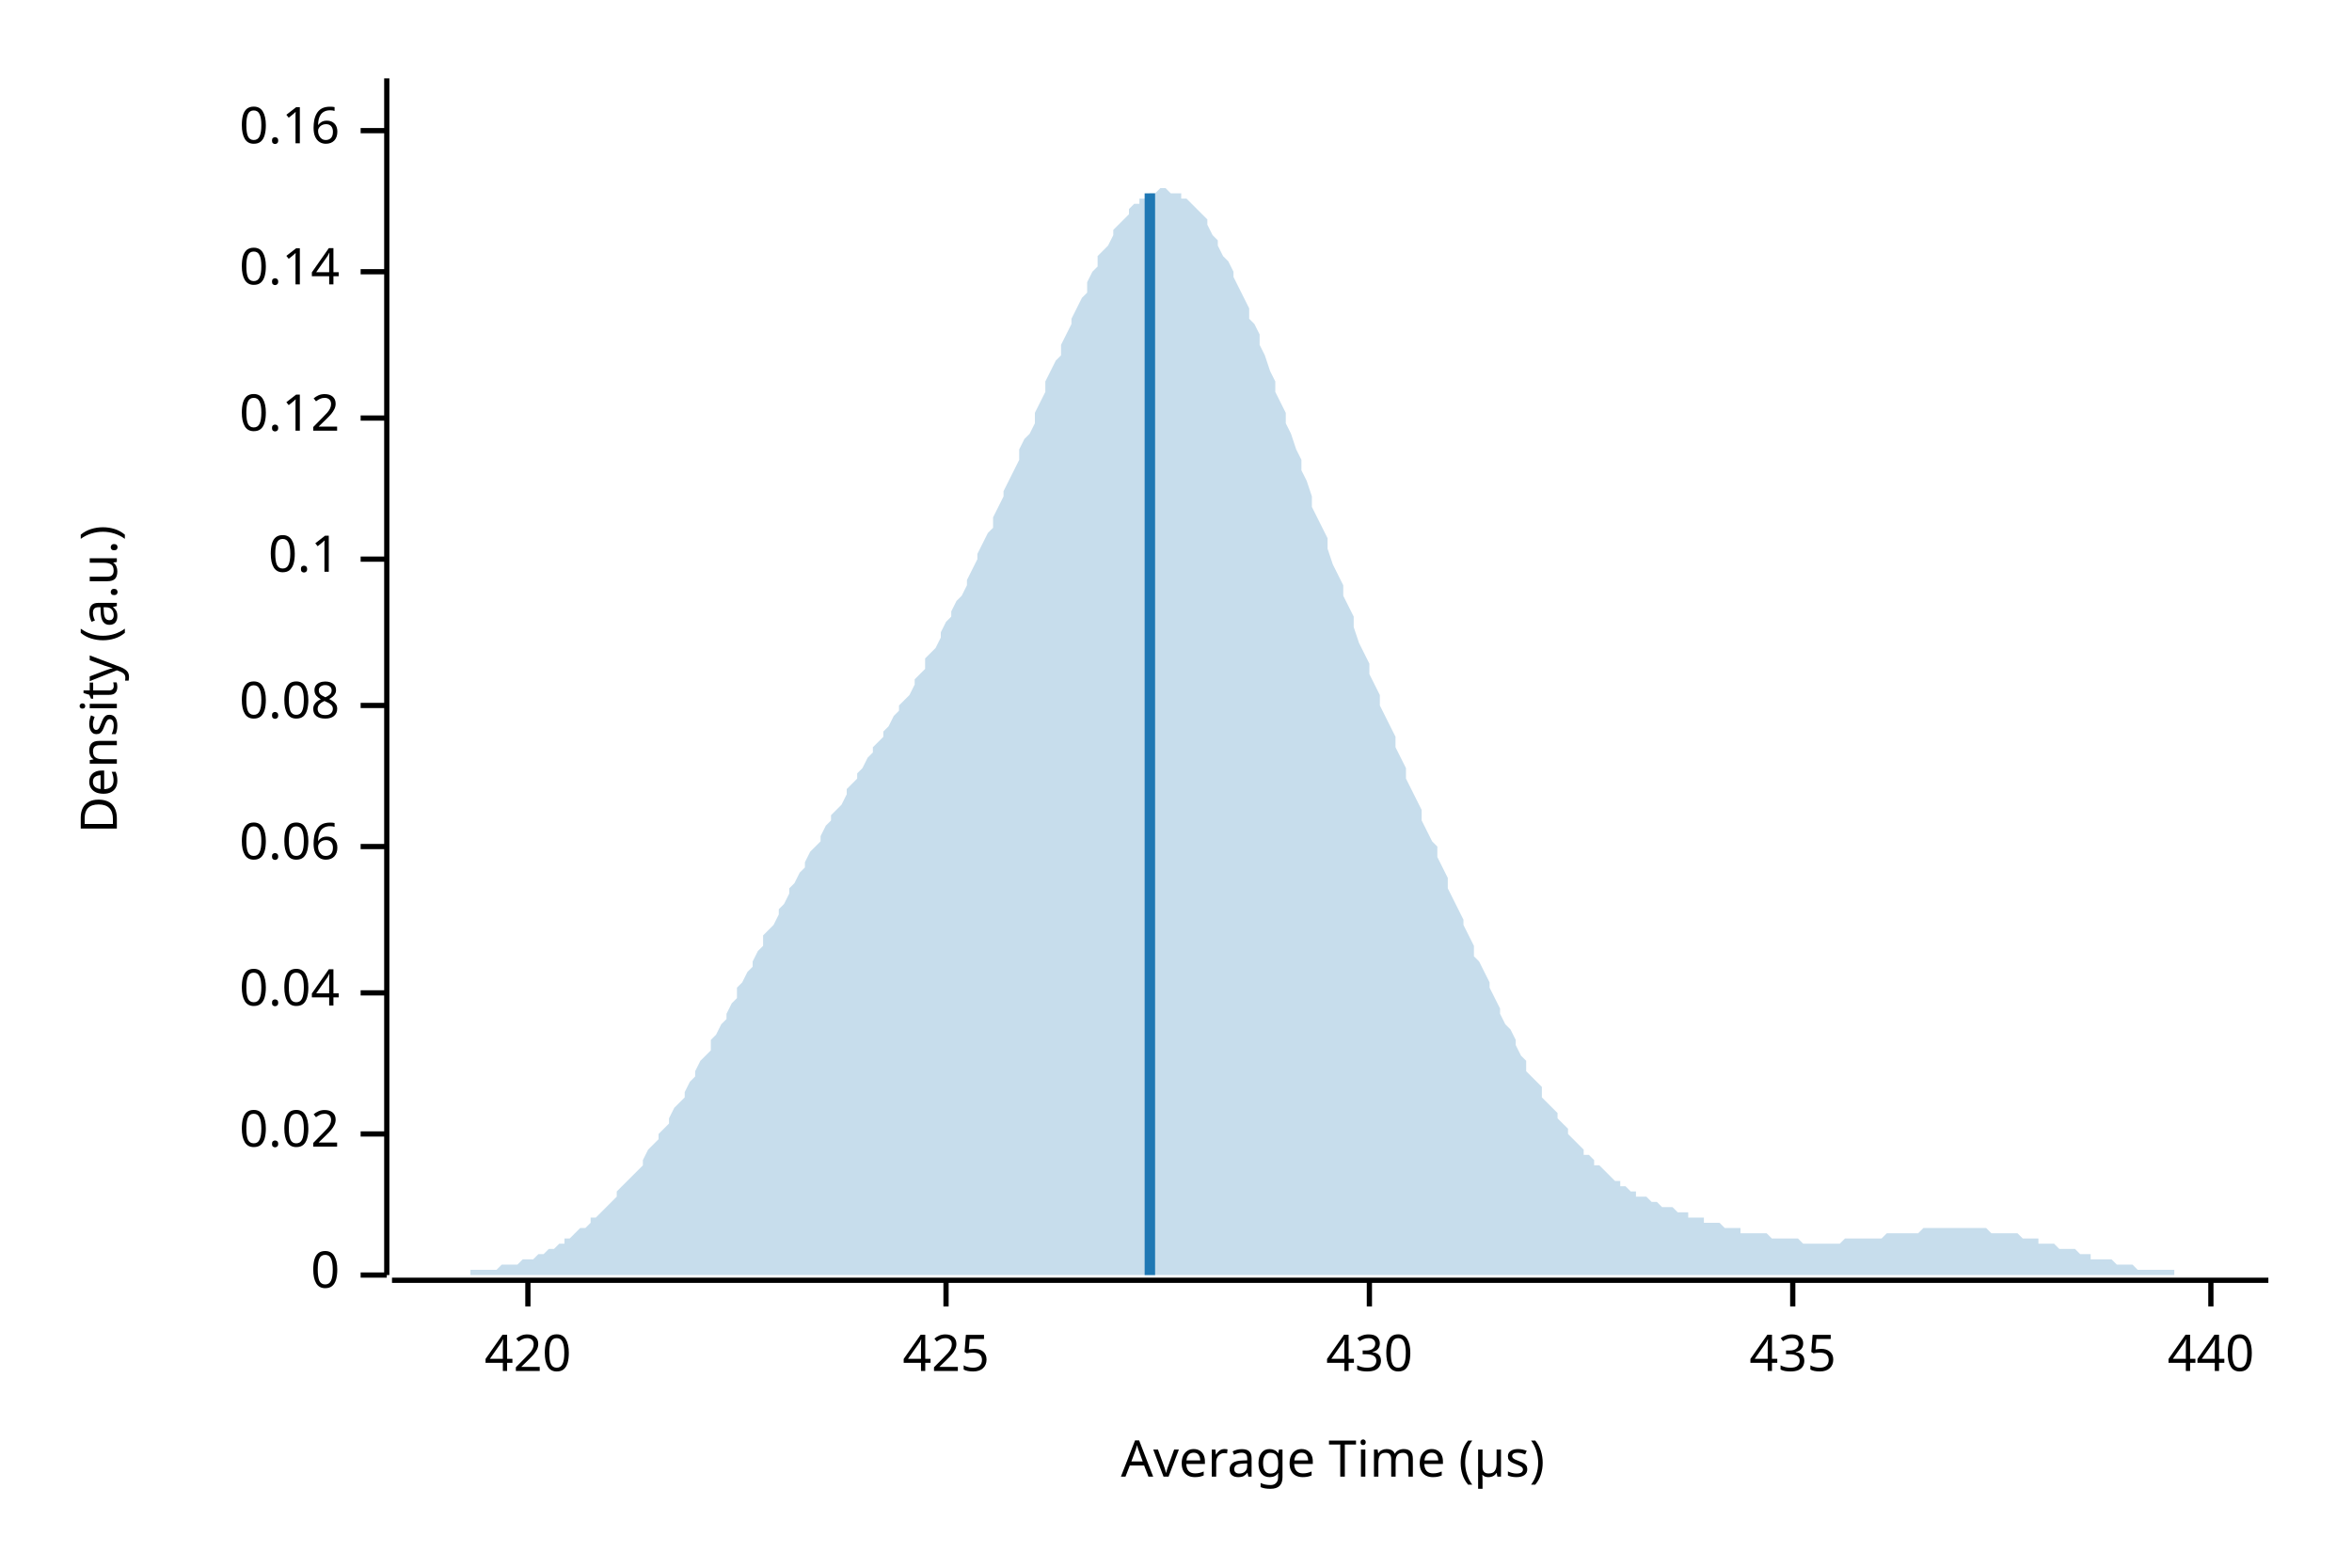
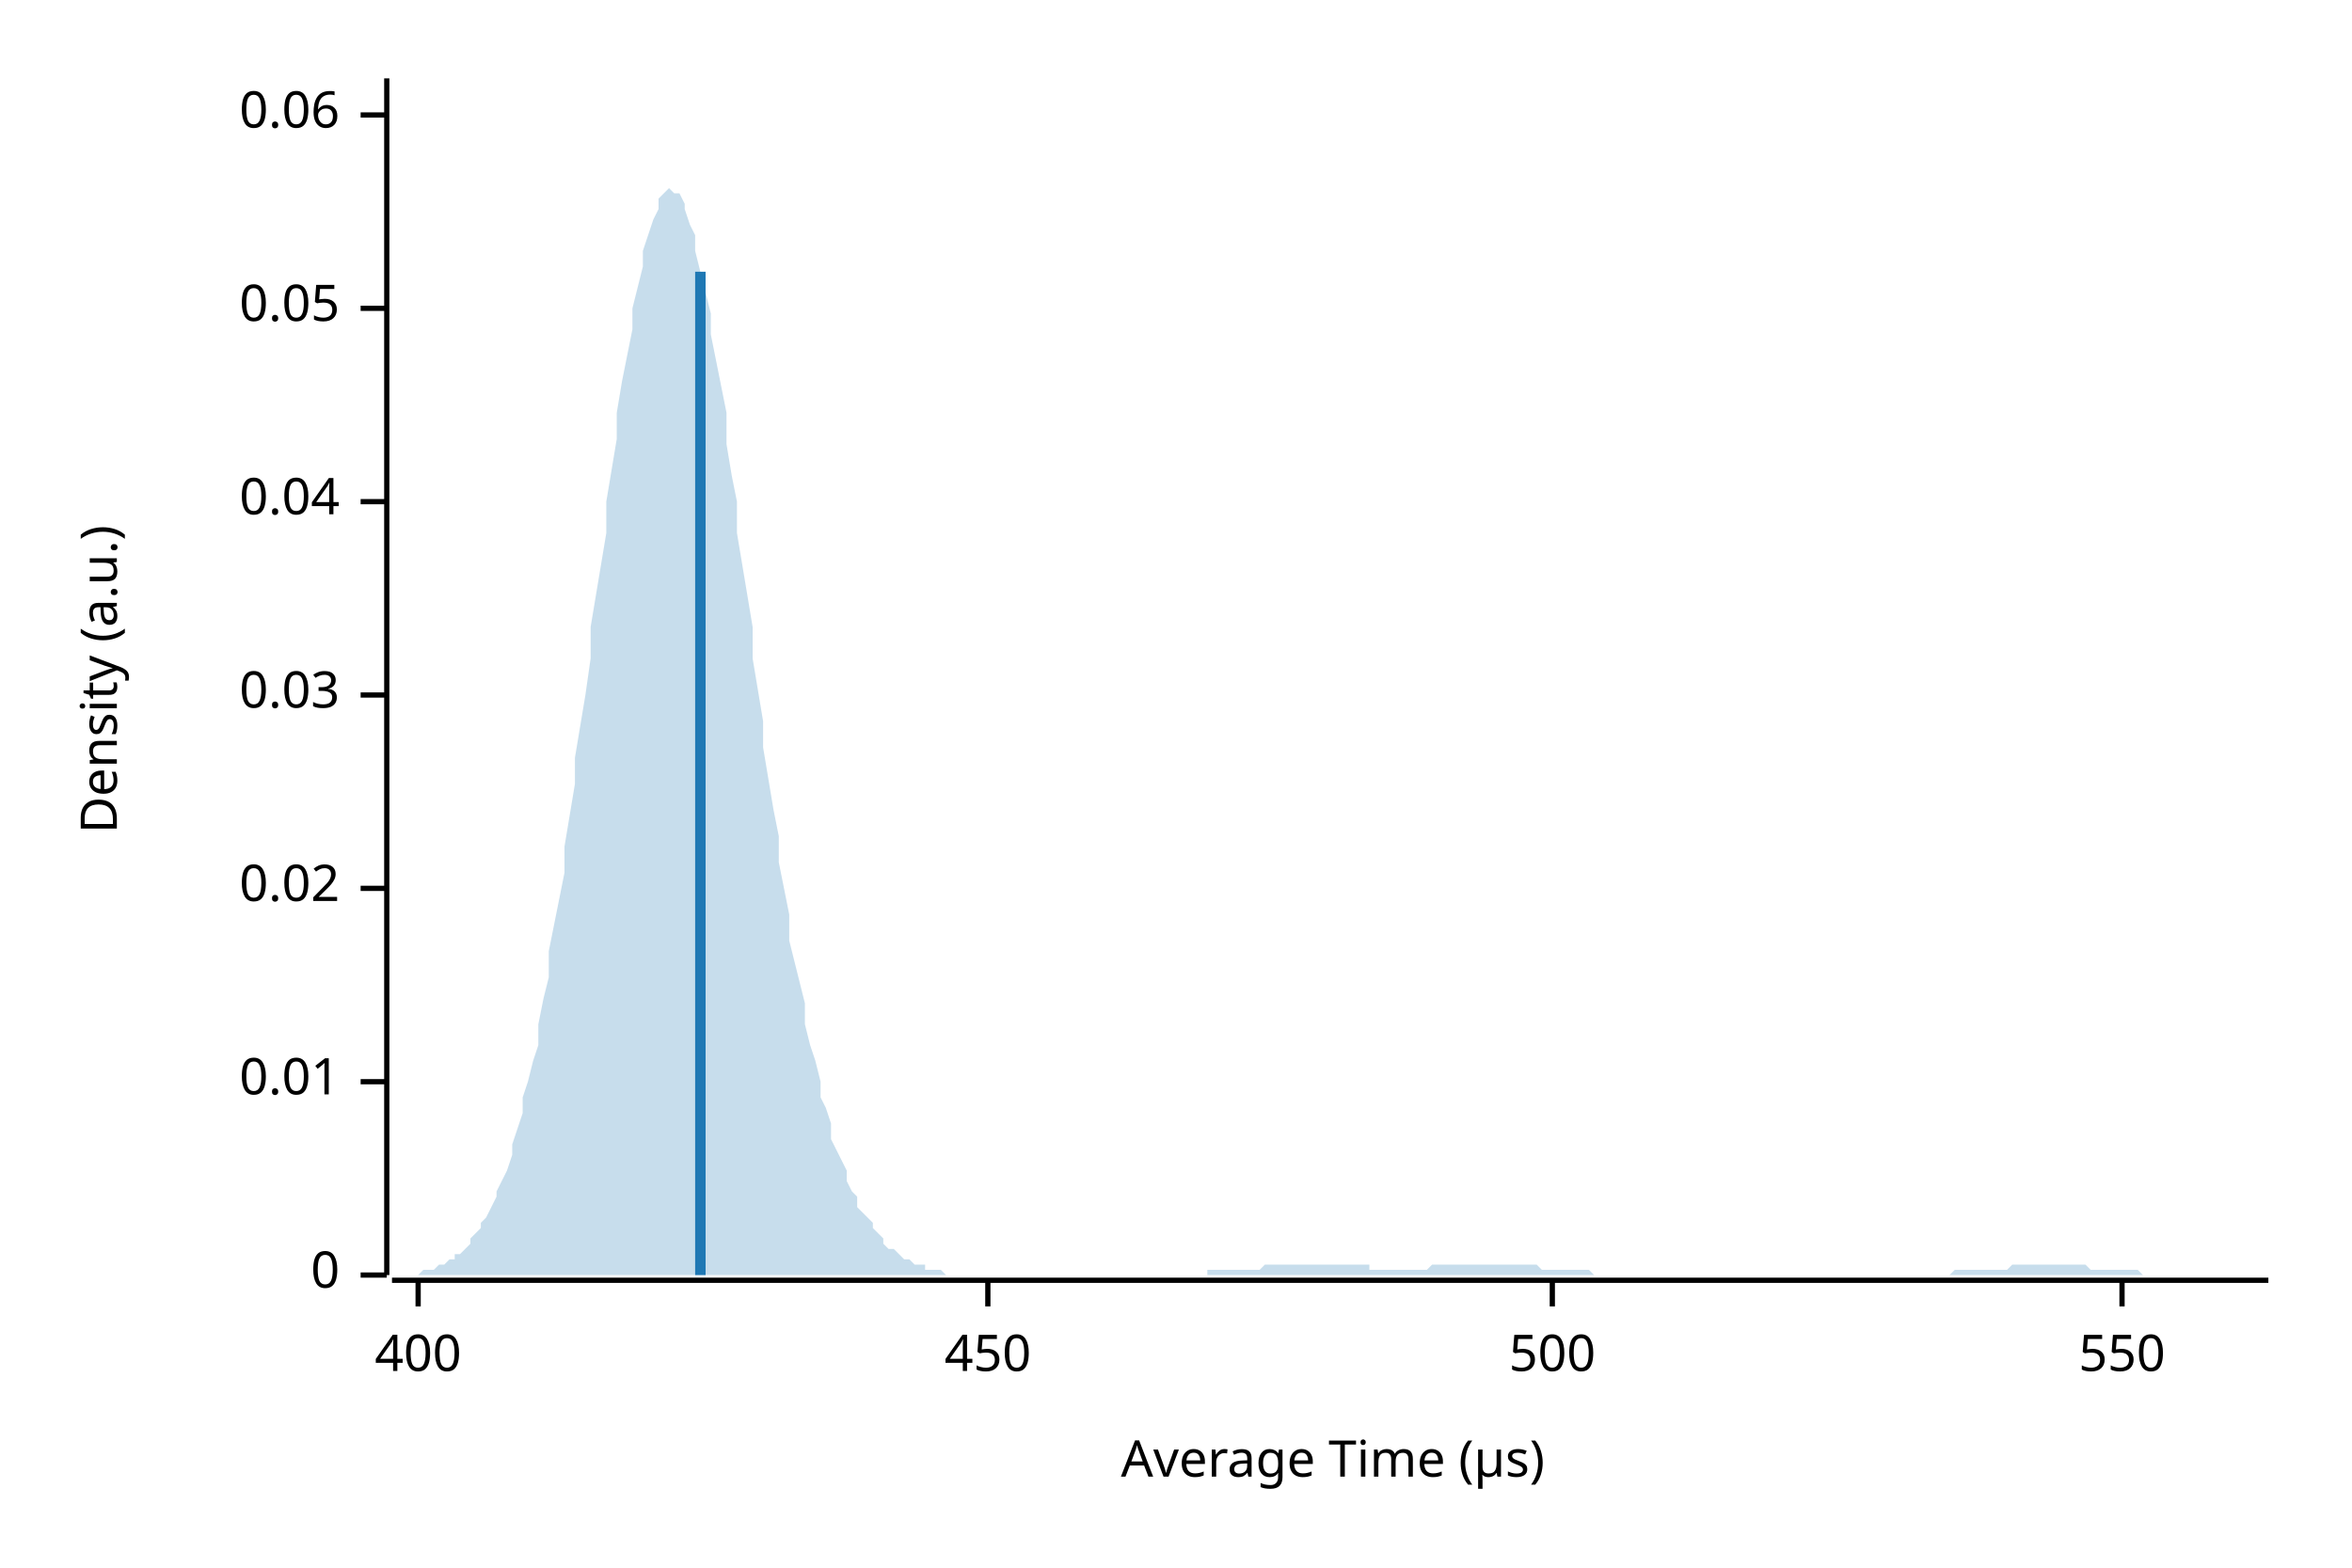
<svg xmlns="http://www.w3.org/2000/svg" width="450" height="300" viewBox="0 0 450 300">
  <text x="15" y="130" dy="0.76em" text-anchor="middle" font-family="sans-serif" font-size="9.677" opacity="1" fill="#000000" transform="rotate(270, 15, 130)">
Density (a.u.)
</text>
  <text x="255" y="285" dy="-0.5ex" text-anchor="middle" font-family="sans-serif" font-size="9.677" opacity="1" fill="#000000">
Average Time (µs)
</text>
  <polyline fill="none" opacity="1" stroke="#000000" stroke-width="1" points="74,15 74,244 " />
  <text x="65" y="244" dy="0.5ex" text-anchor="end" font-family="sans-serif" font-size="9.677" opacity="1" fill="#000000">
0
</text>
  <polyline fill="none" opacity="1" stroke="#000000" stroke-width="1" points="69,244 74,244 " />
-   <text x="65" y="217" dy="0.5ex" text-anchor="end" font-family="sans-serif" font-size="9.677" opacity="1" fill="#000000">
+   <text x="65" y="207" dy="0.5ex" text-anchor="end" font-family="sans-serif" font-size="9.677" opacity="1" fill="#000000">
+ 0.01
+ </text>
+   <polyline fill="none" opacity="1" stroke="#000000" stroke-width="1" points="69,207 74,207 " />
+   <text x="65" y="170" dy="0.5ex" text-anchor="end" font-family="sans-serif" font-size="9.677" opacity="1" fill="#000000">
0.02
</text>
-   <polyline fill="none" opacity="1" stroke="#000000" stroke-width="1" points="69,217 74,217 " />
-   <text x="65" y="190" dy="0.5ex" text-anchor="end" font-family="sans-serif" font-size="9.677" opacity="1" fill="#000000">
+   <polyline fill="none" opacity="1" stroke="#000000" stroke-width="1" points="69,170 74,170 " />
+   <text x="65" y="133" dy="0.5ex" text-anchor="end" font-family="sans-serif" font-size="9.677" opacity="1" fill="#000000">
+ 0.03
+ </text>
+   <polyline fill="none" opacity="1" stroke="#000000" stroke-width="1" points="69,133 74,133 " />
+   <text x="65" y="96" dy="0.5ex" text-anchor="end" font-family="sans-serif" font-size="9.677" opacity="1" fill="#000000">
0.04
</text>
-   <polyline fill="none" opacity="1" stroke="#000000" stroke-width="1" points="69,190 74,190 " />
-   <text x="65" y="162" dy="0.5ex" text-anchor="end" font-family="sans-serif" font-size="9.677" opacity="1" fill="#000000">
+   <polyline fill="none" opacity="1" stroke="#000000" stroke-width="1" points="69,96 74,96 " />
+   <text x="65" y="59" dy="0.5ex" text-anchor="end" font-family="sans-serif" font-size="9.677" opacity="1" fill="#000000">
+ 0.05
+ </text>
+   <polyline fill="none" opacity="1" stroke="#000000" stroke-width="1" points="69,59 74,59 " />
+   <text x="65" y="22" dy="0.5ex" text-anchor="end" font-family="sans-serif" font-size="9.677" opacity="1" fill="#000000">
0.06
</text>
-   <polyline fill="none" opacity="1" stroke="#000000" stroke-width="1" points="69,162 74,162 " />
-   <text x="65" y="135" dy="0.5ex" text-anchor="end" font-family="sans-serif" font-size="9.677" opacity="1" fill="#000000">
- 0.08
+   <polyline fill="none" opacity="1" stroke="#000000" stroke-width="1" points="69,22 74,22 " />
+   <polyline fill="none" opacity="1" stroke="#000000" stroke-width="1" points="75,245 434,245 " />
+   <text x="80" y="255" dy="0.76em" text-anchor="middle" font-family="sans-serif" font-size="9.677" opacity="1" fill="#000000">
+ 400
</text>
-   <polyline fill="none" opacity="1" stroke="#000000" stroke-width="1" points="69,135 74,135 " />
-   <text x="65" y="107" dy="0.5ex" text-anchor="end" font-family="sans-serif" font-size="9.677" opacity="1" fill="#000000">
- 0.1
+   <polyline fill="none" opacity="1" stroke="#000000" stroke-width="1" points="80,245 80,250 " />
+   <text x="189" y="255" dy="0.76em" text-anchor="middle" font-family="sans-serif" font-size="9.677" opacity="1" fill="#000000">
+ 450
</text>
-   <polyline fill="none" opacity="1" stroke="#000000" stroke-width="1" points="69,107 74,107 " />
-   <text x="65" y="80" dy="0.5ex" text-anchor="end" font-family="sans-serif" font-size="9.677" opacity="1" fill="#000000">
- 0.12
+   <polyline fill="none" opacity="1" stroke="#000000" stroke-width="1" points="189,245 189,250 " />
+   <text x="297" y="255" dy="0.76em" text-anchor="middle" font-family="sans-serif" font-size="9.677" opacity="1" fill="#000000">
+ 500
</text>
-   <polyline fill="none" opacity="1" stroke="#000000" stroke-width="1" points="69,80 74,80 " />
-   <text x="65" y="52" dy="0.5ex" text-anchor="end" font-family="sans-serif" font-size="9.677" opacity="1" fill="#000000">
- 0.14
+   <polyline fill="none" opacity="1" stroke="#000000" stroke-width="1" points="297,245 297,250 " />
+   <text x="406" y="255" dy="0.76em" text-anchor="middle" font-family="sans-serif" font-size="9.677" opacity="1" fill="#000000">
+ 550
</text>
-   <polyline fill="none" opacity="1" stroke="#000000" stroke-width="1" points="69,52 74,52 " />
-   <text x="65" y="25" dy="0.5ex" text-anchor="end" font-family="sans-serif" font-size="9.677" opacity="1" fill="#000000">
- 0.16
- </text>
-   <polyline fill="none" opacity="1" stroke="#000000" stroke-width="1" points="69,25 74,25 " />
-   <polyline fill="none" opacity="1" stroke="#000000" stroke-width="1" points="75,245 434,245 " />
-   <text x="101" y="255" dy="0.76em" text-anchor="middle" font-family="sans-serif" font-size="9.677" opacity="1" fill="#000000">
- 420
- </text>
-   <polyline fill="none" opacity="1" stroke="#000000" stroke-width="1" points="101,245 101,250 " />
-   <text x="181" y="255" dy="0.76em" text-anchor="middle" font-family="sans-serif" font-size="9.677" opacity="1" fill="#000000">
- 425
- </text>
-   <polyline fill="none" opacity="1" stroke="#000000" stroke-width="1" points="181,245 181,250 " />
-   <text x="262" y="255" dy="0.76em" text-anchor="middle" font-family="sans-serif" font-size="9.677" opacity="1" fill="#000000">
- 430
- </text>
-   <polyline fill="none" opacity="1" stroke="#000000" stroke-width="1" points="262,245 262,250 " />
-   <text x="343" y="255" dy="0.76em" text-anchor="middle" font-family="sans-serif" font-size="9.677" opacity="1" fill="#000000">
- 435
- </text>
-   <polyline fill="none" opacity="1" stroke="#000000" stroke-width="1" points="343,245 343,250 " />
-   <text x="423" y="255" dy="0.76em" text-anchor="middle" font-family="sans-serif" font-size="9.677" opacity="1" fill="#000000">
- 440
- </text>
-   <polyline fill="none" opacity="1" stroke="#000000" stroke-width="1" points="423,245 423,250 " />
-   <polygon opacity="0.25" fill="#1F78B4" points="75,244 75,244 76,244 77,244 77,244 78,244 79,244 80,244 80,244 81,244 82,244 82,244 83,244 84,244 85,244 85,244 86,244 87,244 87,244 88,244 89,244 90,244 90,243 91,243 92,243 92,243 93,243 94,243 95,243 95,243 96,242 97,242 98,242 98,242 99,242 100,241 100,241 101,241 102,241 103,240 103,240 104,240 105,239 105,239 106,239 107,238 108,238 108,237 109,237 110,236 110,236 111,235 112,235 113,234 113,233 114,233 115,232 116,231 116,231 117,230 118,229 118,228 119,227 120,226 121,225 121,225 122,224 123,223 123,222 124,220 125,219 126,218 126,217 127,216 128,215 128,214 129,212 130,211 131,210 131,209 132,207 133,206 133,205 134,203 135,202 136,201 136,199 137,198 138,196 139,195 139,194 140,192 141,191 141,189 142,188 143,186 144,185 144,184 145,182 146,181 146,179 147,178 148,177 149,175 149,174 150,173 151,171 151,170 152,169 153,167 154,166 154,165 155,163 156,162 157,161 157,160 158,158 159,157 159,156 160,155 161,154 162,152 162,151 163,150 164,149 164,148 165,147 166,145 167,144 167,143 168,142 169,141 169,140 170,139 171,137 172,136 172,135 173,134 174,133 175,131 175,130 176,129 177,128 177,126 178,125 179,124 180,122 180,121 181,119 182,118 182,117 183,115 184,114 185,112 185,111 186,109 187,107 187,106 188,104 189,102 190,101 190,99 191,97 192,95 192,94 193,92 194,90 195,88 195,86 196,84 197,83 198,81 198,79 199,77 200,75 200,73 201,71 202,69 203,68 203,66 204,64 205,62 205,61 206,59 207,57 208,56 208,54 209,52 210,51 210,49 211,48 212,47 213,45 213,44 214,43 215,42 216,41 216,40 217,39 218,39 218,38 219,38 220,37 221,37 221,37 222,36 223,36 223,36 224,37 225,37 226,37 226,38 227,38 228,39 228,39 229,40 230,41 231,42 231,43 232,45 233,46 233,47 234,49 235,50 236,52 236,53 237,55 238,57 239,59 239,61 240,62 241,64 241,66 242,68 243,71 244,73 244,75 245,77 246,79 246,81 247,83 248,86 249,88 249,90 250,92 251,95 251,97 252,99 253,101 254,103 254,105 255,108 256,110 257,112 257,114 258,116 259,118 259,120 260,123 261,125 262,127 262,129 263,131 264,133 264,135 265,137 266,139 267,141 267,143 268,145 269,147 269,149 270,151 271,153 272,155 272,157 273,159 274,161 275,162 275,164 276,166 277,168 277,170 278,172 279,174 280,176 280,177 281,179 282,181 282,183 283,184 284,186 285,188 285,189 286,191 287,193 287,194 288,196 289,197 290,199 290,200 291,202 292,203 292,205 293,206 294,207 295,208 295,210 296,211 297,212 298,213 298,214 299,215 300,216 300,217 301,218 302,219 303,220 303,221 304,221 305,222 305,223 306,223 307,224 308,225 308,225 309,226 310,226 310,227 311,227 312,228 313,228 313,229 314,229 315,229 316,230 316,230 317,230 318,231 318,231 319,231 320,231 321,232 321,232 322,232 323,232 323,233 324,233 325,233 326,233 326,234 327,234 328,234 328,234 329,234 330,235 331,235 331,235 332,235 333,235 333,236 334,236 335,236 336,236 336,236 337,236 338,236 339,237 339,237 340,237 341,237 341,237 342,237 343,237 344,237 344,237 345,238 346,238 346,238 347,238 348,238 349,238 349,238 350,238 351,238 351,238 352,238 353,237 354,237 354,237 355,237 356,237 357,237 357,237 358,237 359,237 359,237 360,237 361,236 362,236 362,236 363,236 364,236 364,236 365,236 366,236 367,236 367,236 368,235 369,235 369,235 370,235 371,235 372,235 372,235 373,235 374,235 375,235 375,235 376,235 377,235 377,235 378,235 379,235 380,235 380,235 381,236 382,236 382,236 383,236 384,236 385,236 385,236 386,236 387,237 387,237 388,237 389,237 390,237 390,238 391,238 392,238 392,238 393,238 394,239 395,239 395,239 396,239 397,239 398,240 398,240 399,240 400,240 400,241 401,241 402,241 403,241 403,241 404,241 405,242 405,242 406,242 407,242 408,242 408,242 409,243 410,243 410,243 411,243 412,243 413,243 413,243 414,243 415,243 416,243 416,244 417,244 418,244 418,244 419,244 420,244 421,244 421,244 422,244 423,244 423,244 424,244 425,244 426,244 426,244 427,244 428,244 428,244 429,244 430,244 431,244 431,244 432,244 433,244 434,244 434,244 75,244 " />
-   <polyline fill="none" opacity="1" stroke="#1F78B4" stroke-width="2" points="220,244 220,37 " />
+   <polyline fill="none" opacity="1" stroke="#000000" stroke-width="1" points="406,245 406,250 " />
+   <polygon opacity="0.25" fill="#1F78B4" points="75,244 75,244 76,244 77,244 77,244 78,244 79,244 80,244 80,244 81,243 82,243 82,243 83,243 84,242 85,242 85,242 86,241 87,241 87,240 88,240 89,239 90,238 90,237 91,236 92,235 92,234 93,233 94,231 95,229 95,228 96,226 97,224 98,221 98,219 99,216 100,213 100,210 101,207 102,203 103,200 103,196 104,191 105,187 105,182 106,177 107,172 108,167 108,162 109,156 110,150 110,145 111,139 112,133 113,126 113,120 114,114 115,108 116,102 116,96 117,90 118,84 118,79 119,73 120,68 121,63 121,59 122,55 123,51 123,48 124,45 125,42 126,40 126,38 127,37 128,36 128,36 129,37 130,37 131,39 131,40 132,43 133,45 133,48 134,52 135,56 136,60 136,64 137,69 138,74 139,79 139,85 140,91 141,96 141,102 142,108 143,114 144,120 144,126 145,132 146,138 146,143 147,149 148,155 149,160 149,165 150,170 151,175 151,180 152,184 153,188 154,192 154,196 155,200 156,203 157,207 157,210 158,212 159,215 159,218 160,220 161,222 162,224 162,226 163,228 164,229 164,231 165,232 166,233 167,234 167,235 168,236 169,237 169,238 170,239 171,239 172,240 172,240 173,241 174,241 175,242 175,242 176,242 177,242 177,243 178,243 179,243 180,243 180,243 181,244 182,244 182,244 183,244 184,244 185,244 185,244 186,244 187,244 187,244 188,244 189,244 190,244 190,244 191,244 192,244 192,244 193,244 194,244 195,244 195,244 196,244 197,244 198,244 198,244 199,244 200,244 200,244 201,244 202,244 203,244 203,244 204,244 205,244 205,244 206,244 207,244 208,244 208,244 209,244 210,244 210,244 211,244 212,244 213,244 213,244 214,244 215,244 216,244 216,244 217,244 218,244 218,244 219,244 220,244 221,244 221,244 222,244 223,244 223,244 224,244 225,244 226,244 226,244 227,244 228,244 228,244 229,244 230,244 231,244 231,243 232,243 233,243 233,243 234,243 235,243 236,243 236,243 237,243 238,243 239,243 239,243 240,243 241,243 241,243 242,242 243,242 244,242 244,242 245,242 246,242 246,242 247,242 248,242 249,242 249,242 250,242 251,242 251,242 252,242 253,242 254,242 254,242 255,242 256,242 257,242 257,242 258,242 259,242 259,242 260,242 261,242 262,242 262,243 263,243 264,243 264,243 265,243 266,243 267,243 267,243 268,243 269,243 269,243 270,243 271,243 272,243 272,243 273,243 274,242 275,242 275,242 276,242 277,242 277,242 278,242 279,242 280,242 280,242 281,242 282,242 282,242 283,242 284,242 285,242 285,242 286,242 287,242 287,242 288,242 289,242 290,242 290,242 291,242 292,242 292,242 293,242 294,242 295,243 295,243 296,243 297,243 298,243 298,243 299,243 300,243 300,243 301,243 302,243 303,243 303,243 304,243 305,244 305,244 306,244 307,244 308,244 308,244 309,244 310,244 310,244 311,244 312,244 313,244 313,244 314,244 315,244 316,244 316,244 317,244 318,244 318,244 319,244 320,244 321,244 321,244 322,244 323,244 323,244 324,244 325,244 326,244 326,244 327,244 328,244 328,244 329,244 330,244 331,244 331,244 332,244 333,244 333,244 334,244 335,244 336,244 336,244 337,244 338,244 339,244 339,244 340,244 341,244 341,244 342,244 343,244 344,244 344,244 345,244 346,244 346,244 347,244 348,244 349,244 349,244 350,244 351,244 351,244 352,244 353,244 354,244 354,244 355,244 356,244 357,244 357,244 358,244 359,244 359,244 360,244 361,244 362,244 362,244 363,244 364,244 364,244 365,244 366,244 367,244 367,244 368,244 369,244 369,244 370,244 371,244 372,244 372,244 373,244 374,243 375,243 375,243 376,243 377,243 377,243 378,243 379,243 380,243 380,243 381,243 382,243 382,243 383,243 384,243 385,242 385,242 386,242 387,242 387,242 388,242 389,242 390,242 390,242 391,242 392,242 392,242 393,242 394,242 395,242 395,242 396,242 397,242 398,242 398,242 399,242 400,243 400,243 401,243 402,243 403,243 403,243 404,243 405,243 405,243 406,243 407,243 408,243 408,243 409,243 410,244 410,244 411,244 412,244 413,244 413,244 414,244 415,244 416,244 416,244 417,244 418,244 418,244 419,244 420,244 421,244 421,244 422,244 423,244 423,244 424,244 425,244 426,244 426,244 427,244 428,244 428,244 429,244 430,244 431,244 431,244 432,244 433,244 434,244 434,244 75,244 " />
+   <polyline fill="none" opacity="1" stroke="#1F78B4" stroke-width="2" points="134,244 134,52 " />
</svg>
